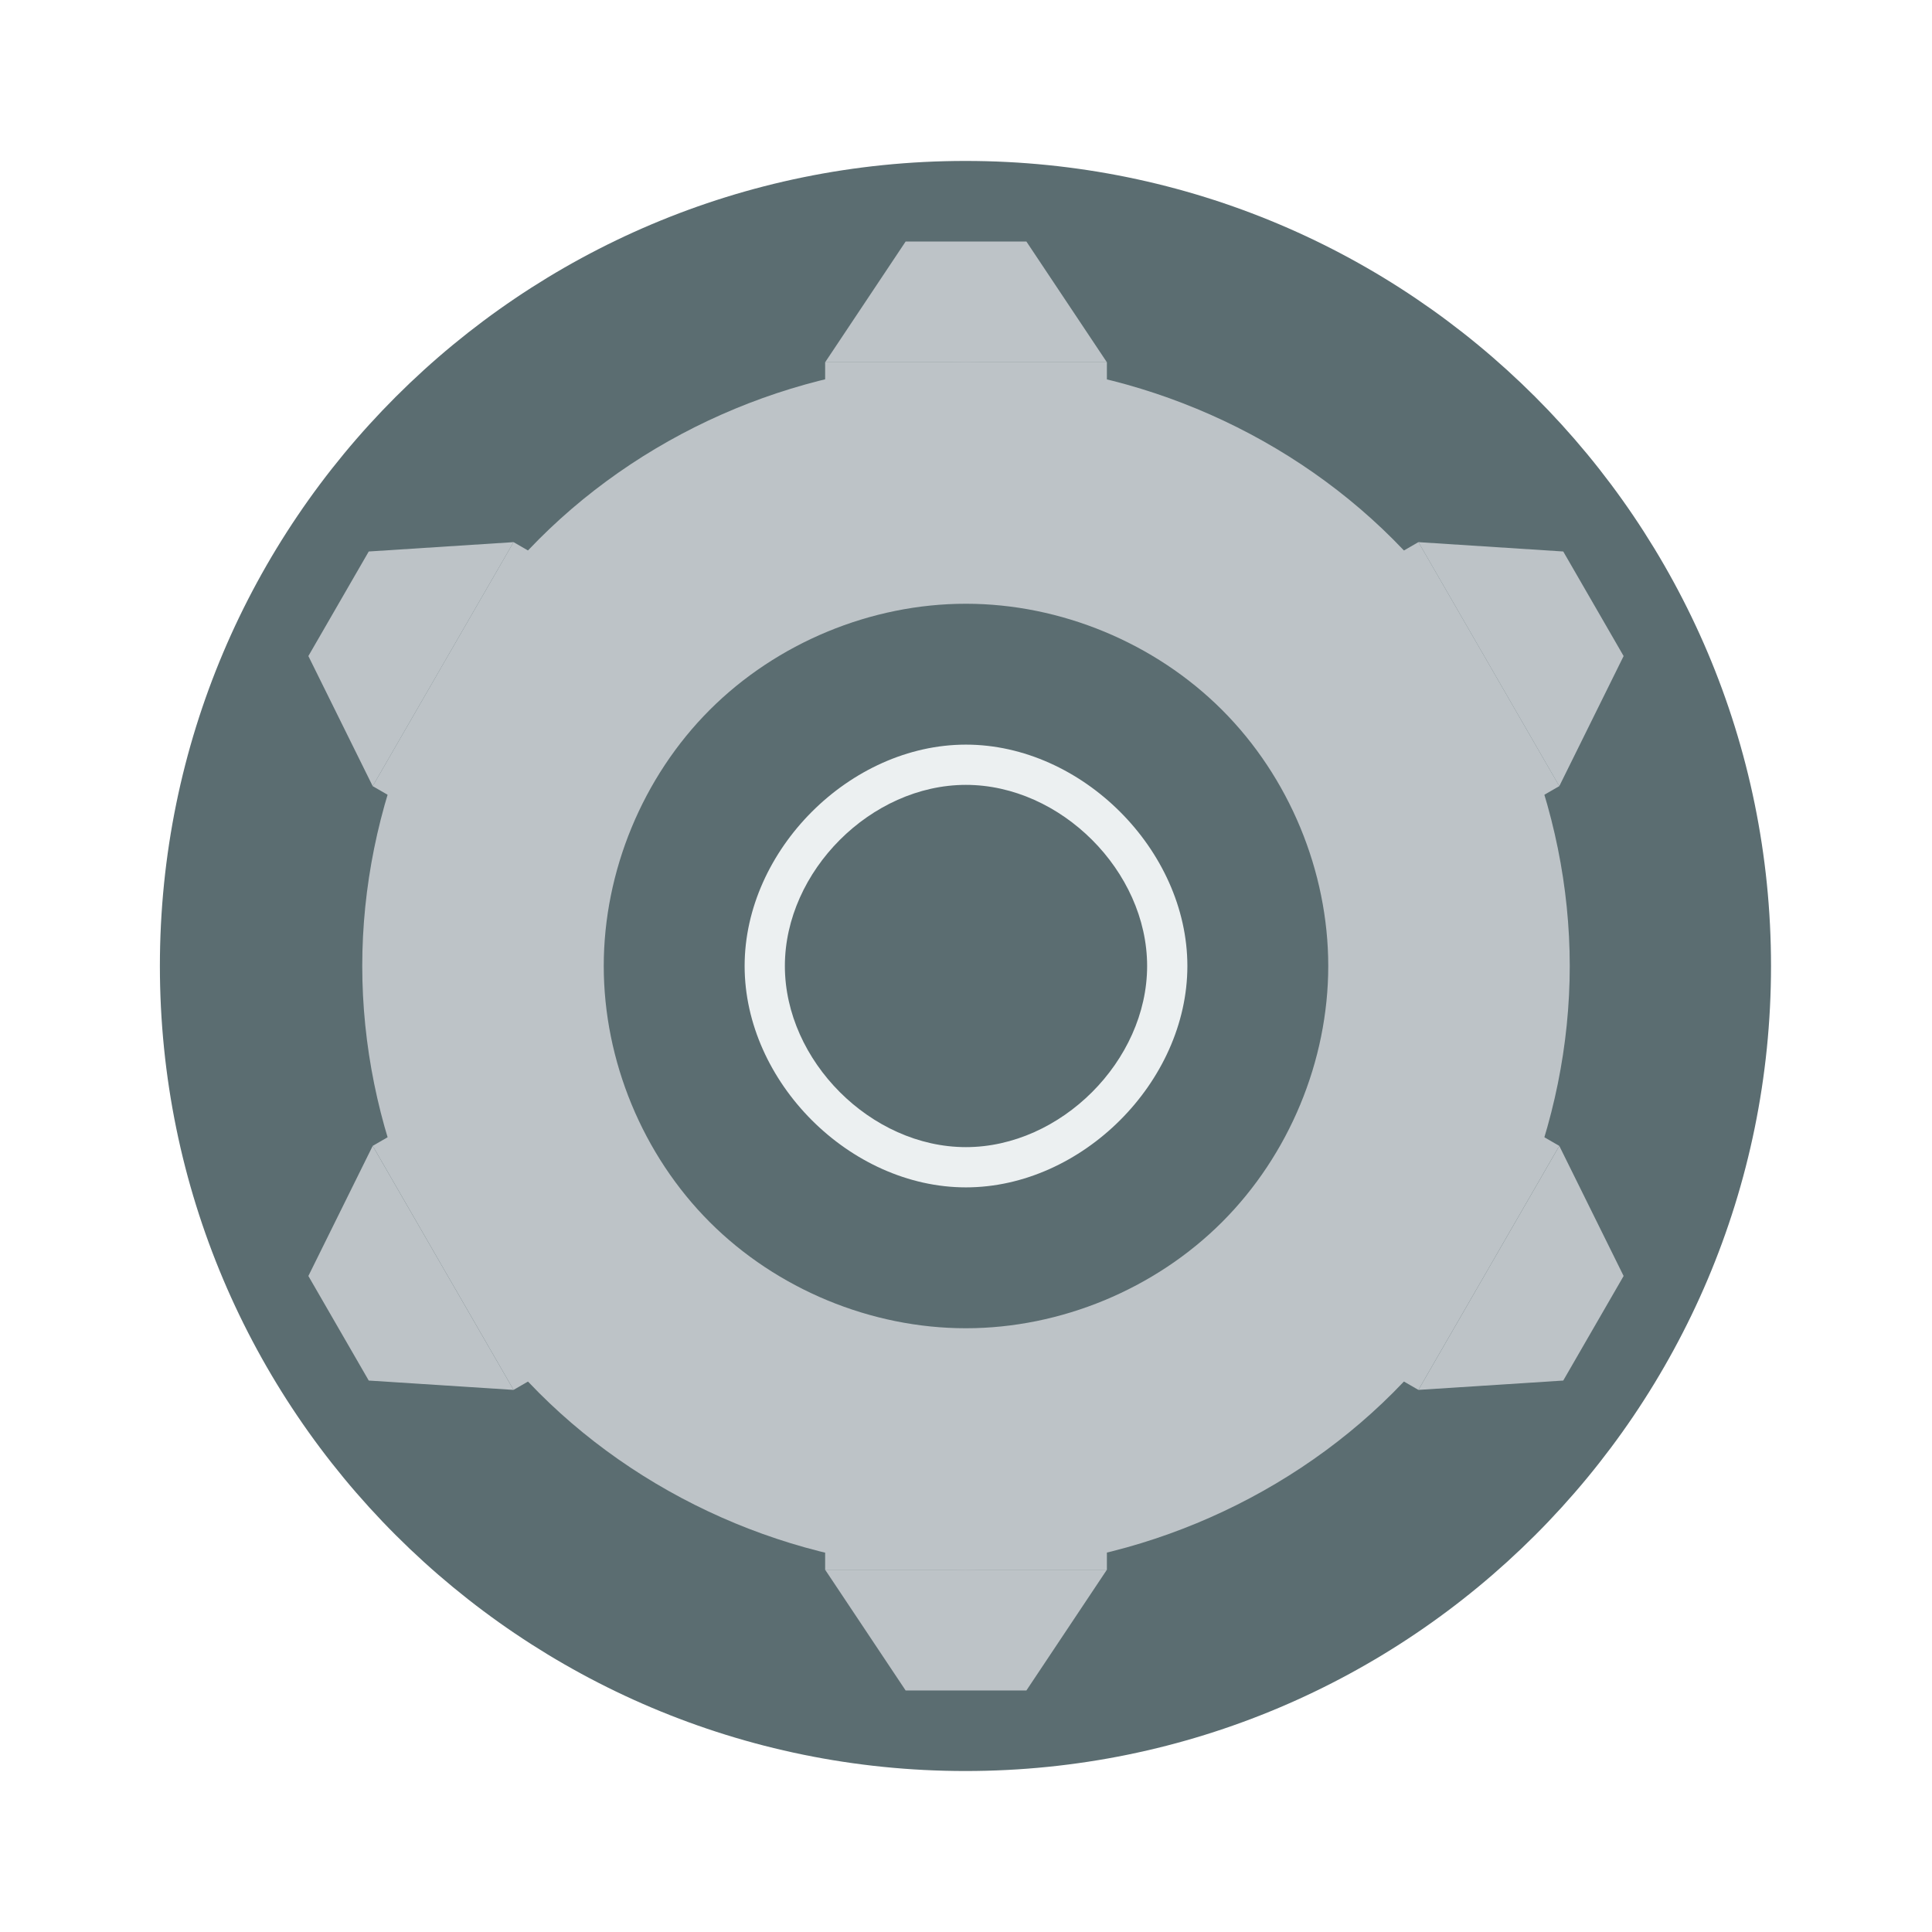
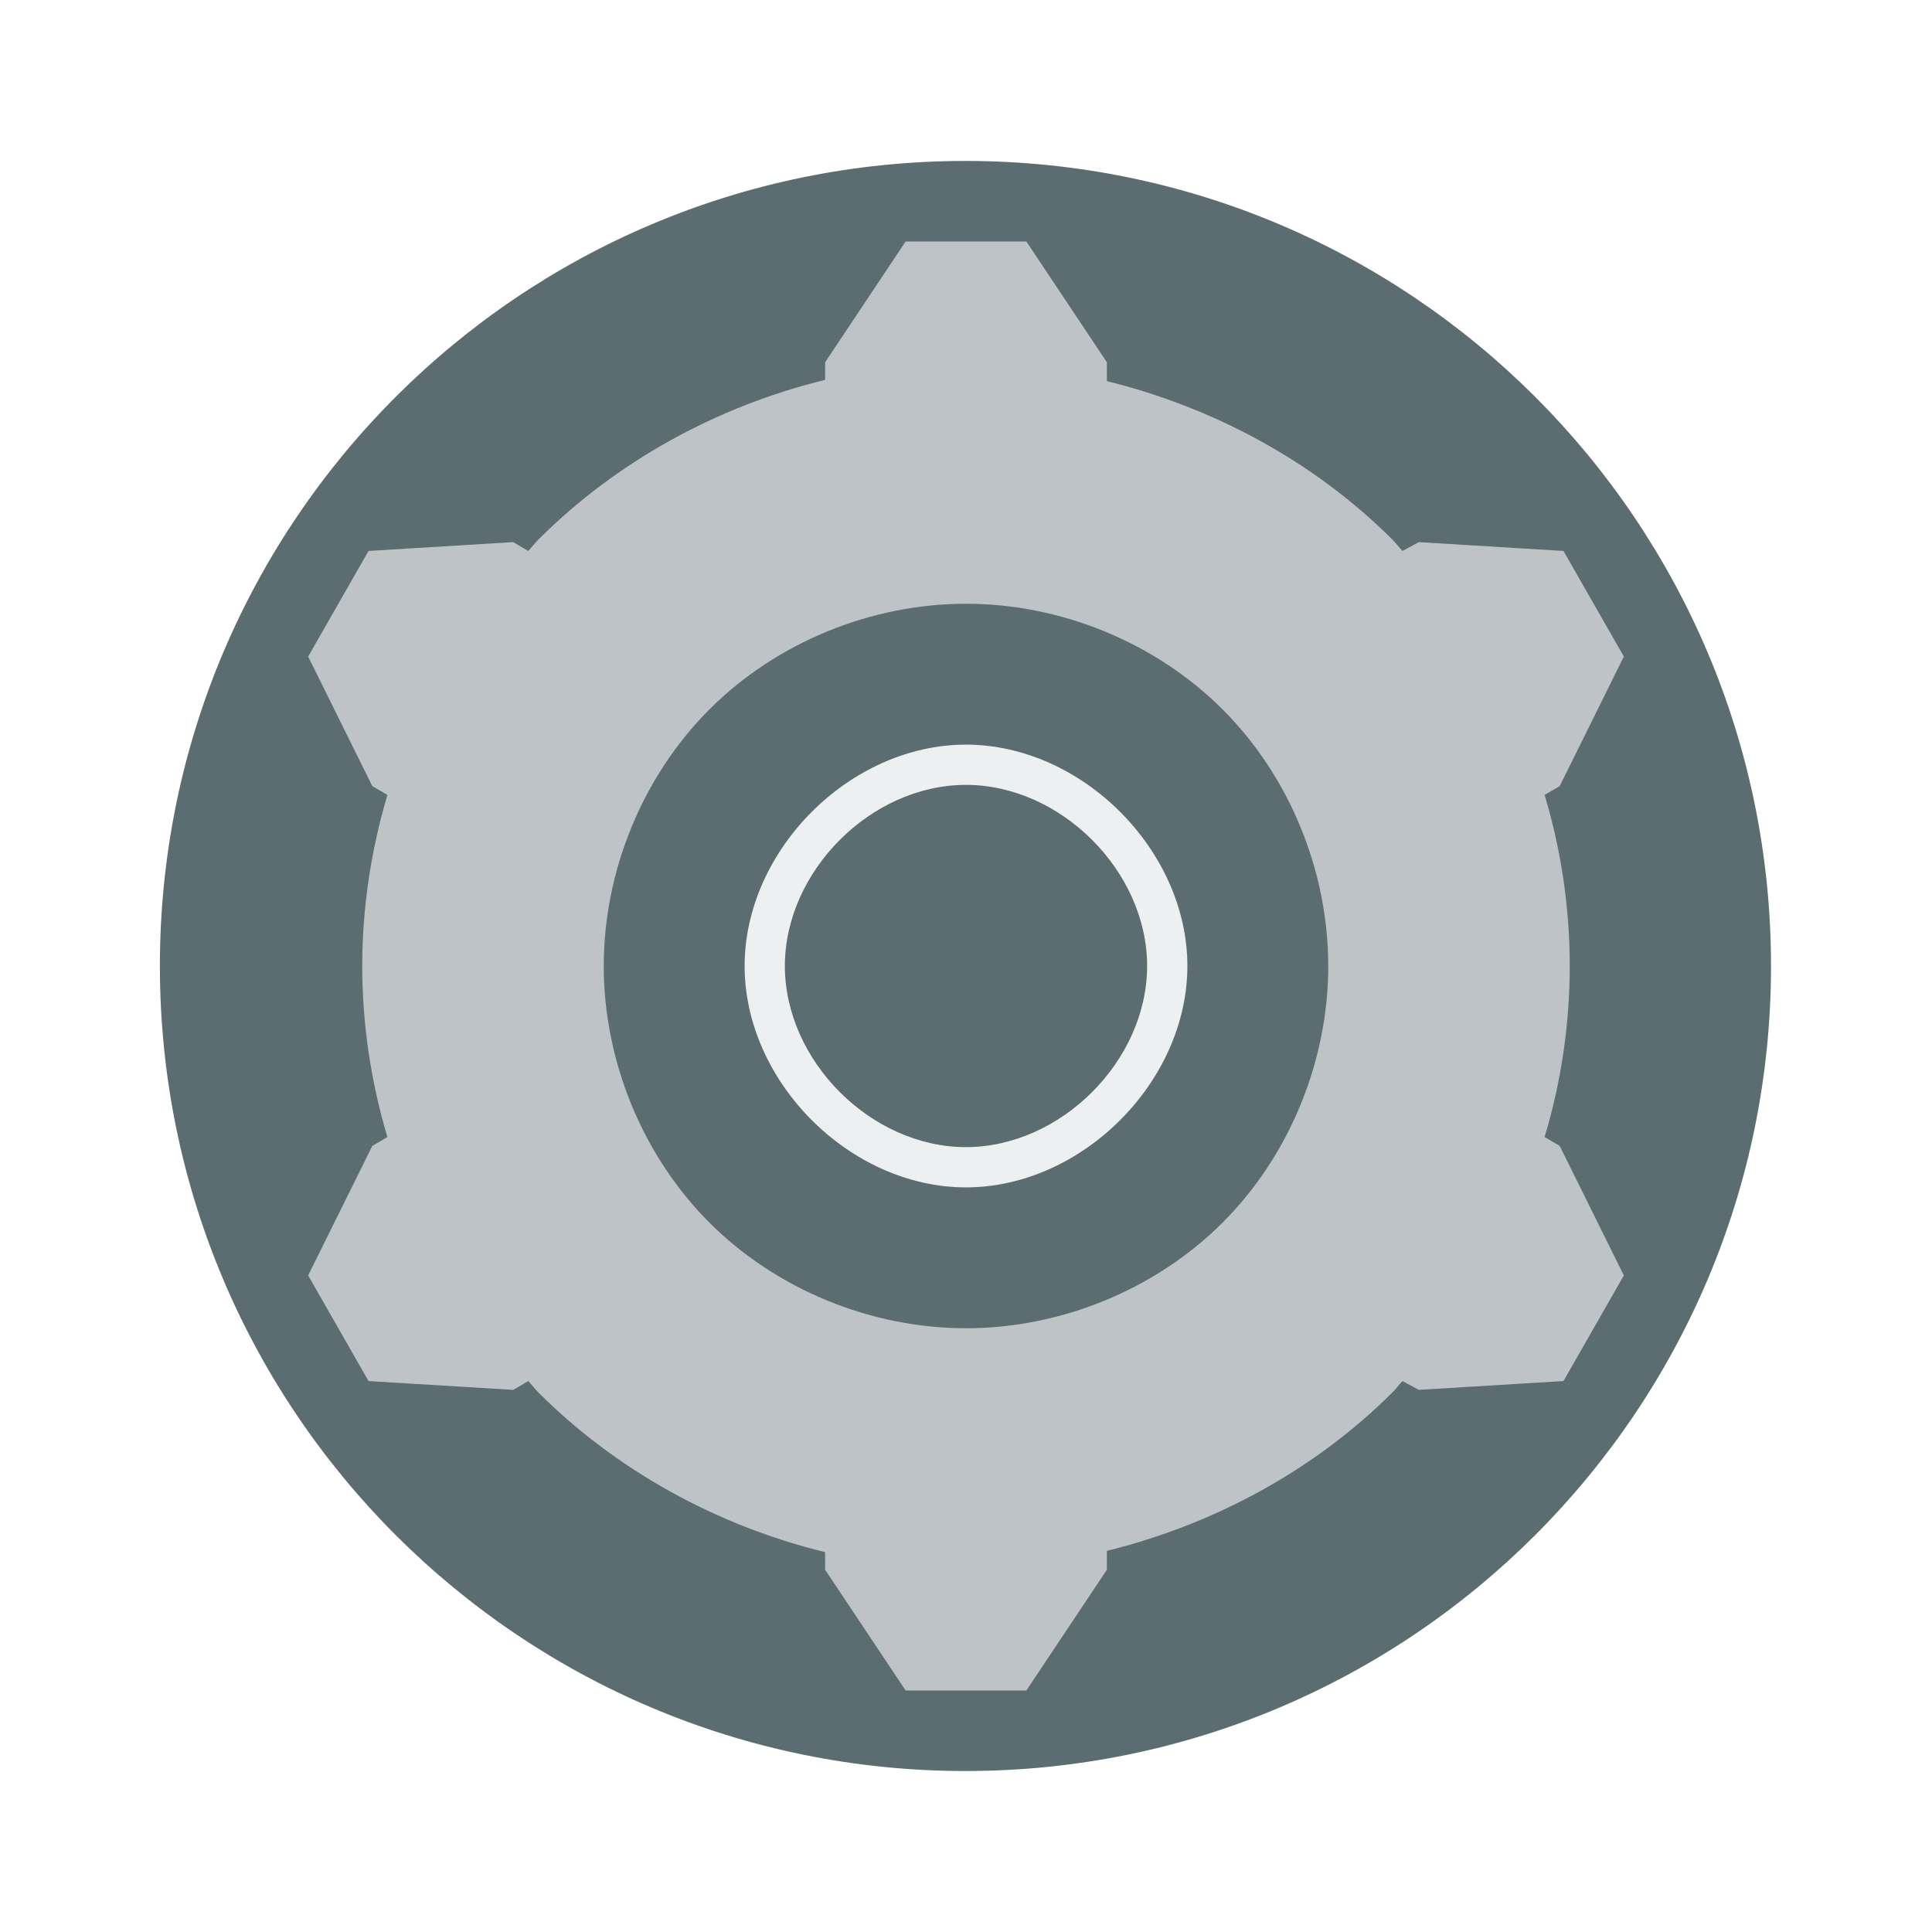
<svg xmlns="http://www.w3.org/2000/svg" width="48" height="48" id="svg2" version="1.1">
  <defs id="defs4" />
  <g id="layer1" transform="translate(-180.2366,-689.8125)">
-     <ellipse style="fill:#5b6d71;fill-opacity:1;stroke:none" id="path4064" transform="scale(1,-1)" cx="204.223" cy="-713.812" rx="20.014" ry="20.001" />
-     <ellipse style="fill:none;stroke:none" id="path3264" cx="204.235" cy="691.812" rx="2.001" ry="2" />
-     <ellipse ry="2" rx="2.001" cy="735.812" cx="204.235" id="ellipse3266" style="fill:none;stroke:none" />
-     <ellipse ry="2" rx="2.001" cy="-226.237" cx="713.811" id="ellipse3268" style="fill:none;stroke:none" transform="matrix(0,1,-1,0,0,0)" />
-     <ellipse style="fill:none;stroke:none" id="ellipse3270" cx="713.811" cy="-182.237" rx="2.001" ry="2" transform="matrix(0,1,-1,0,0,0)" />
-     <path style="fill:#bdc3c7;fill-opacity:1;stroke:none" d="M 23.994 9 C 20.067 9 16.166 10.618 13.391 13.395 C 10.616 16.171 9 20.073 9 24 C 9 27.927 10.616 31.829 13.391 34.605 C 16.166 37.382 20.067 39 23.994 39 C 27.921 39 31.825 37.384 34.604 34.607 C 37.382 31.831 39 27.927 39 24 C 39 20.073 37.382 16.169 34.604 13.393 C 31.825 10.616 27.921 9 23.994 9 z M 23.996 15 C 26.352 15 28.694 15.971 30.361 17.637 C 32.028 19.303 33 21.644 33 24 C 33 26.356 32.028 28.697 30.361 30.363 C 28.694 32.029 26.352 33 23.996 33 C 21.64 33 19.298 32.029 17.633 30.363 C 15.968 28.697 15 26.356 15 24 C 15 21.644 15.968 19.303 17.633 17.637 C 19.298 15.971 21.64 15 23.996 15 z " id="ellipse3292" transform="translate(180.2366,689.8125)" />
-     <rect style="fill:#bdc3c7;fill-opacity:1;fill-rule:evenodd;stroke:none" id="rect3307" width="7" height="2" x="200.737" y="698.813" />
-     <ellipse ry="1" rx="1.001" cy="694.812" cx="204.236" id="ellipse3309" style="fill:none;stroke:none" />
-     <ellipse style="fill:none;stroke:none" id="ellipse3311" cx="204.236" cy="699.812" rx="1.001" ry="1" />
-     <path style="fill:#bdc3c7;fill-opacity:1;fill-rule:evenodd;stroke:none" d="m 202.737,695.813 3,0 2,3 -7,0 z" id="rect3313" />
-     <ellipse style="fill:none;stroke:none" id="ellipse3316" cx="204.236" cy="732.812" rx="1.001" ry="1" />
-     <rect y="-728.813" x="200.737" height="2" width="7" id="rect3328" style="fill:#bdc3c7;fill-opacity:1;fill-rule:evenodd;stroke:none" transform="scale(1,-1)" />
-     <ellipse ry="1" rx="1.001" cy="727.812" cx="204.236" id="ellipse3318" style="fill:none;stroke:none" />
-     <path id="path3330" d="m 202.737,731.812 3,0 2,-3 -7,0 z" style="fill:#bdc3c7;fill-opacity:1;fill-rule:evenodd;stroke:none" />
-     <rect y="165.032" x="716.798" height="2" width="7" id="rect3332" style="fill:#bdc3c7;fill-opacity:1;fill-rule:evenodd;stroke:none" transform="matrix(0.5,0.8660254,-0.8660254,0.5,0,0)" />
-     <path id="path3334" d="m 219.075,703.514 1.5,2.598 -1.598,3.232 -3.5,-6.062 z" style="fill:#bdc3c7;fill-opacity:1;fill-rule:evenodd;stroke:none" />
-     <rect transform="matrix(0.5,0.8660254,0.8660254,-0.5,0,0)" style="fill:#bdc3c7;fill-opacity:1;fill-rule:evenodd;stroke:none" id="rect3336" width="7" height="2" x="716.798" y="-195.032" />
-     <path style="fill:#bdc3c7;fill-opacity:1;fill-rule:evenodd;stroke:none" d="m 187.898,721.514 1.5,2.598 3.598,0.232 -3.5,-6.062 z" id="path3338" />
-     <rect transform="matrix(-0.5,0.8660254,-0.8660254,-0.5,0,0)" style="fill:#bdc3c7;fill-opacity:1;fill-rule:evenodd;stroke:none" id="rect3340" width="7" height="2" x="512.562" y="-548.78" />
-     <path style="fill:#bdc3c7;fill-opacity:1;fill-rule:evenodd;stroke:none" d="m 220.575,721.514 -1.5,2.598 -3.598,0.232 3.5,-6.062 z" id="path3342" />
-     <rect y="518.78" x="512.562" height="2" width="7" id="rect3344" style="fill:#bdc3c7;fill-opacity:1;fill-rule:evenodd;stroke:none" transform="matrix(-0.5,0.8660254,0.8660254,0.5,0,0)" />
-     <path id="path3346" d="m 189.398,703.514 -1.5,2.598 1.598,3.232 3.5,-6.062 z" style="fill:#bdc3c7;fill-opacity:1;fill-rule:evenodd;stroke:none" />
-     <ellipse ry="1" rx="1.001" cy="166.032" cx="720.297" id="ellipse3324" style="fill:none;stroke:none" transform="matrix(0.5,0.8660254,-0.8660254,0.5,0,0)" />
-     <ellipse style="fill:none;stroke:none" id="ellipse3326" cx="720.297" cy="194.032" rx="1.001" ry="1" transform="matrix(0.5,0.8660254,-0.8660254,0.5,0,0)" />
-     <ellipse transform="matrix(0.5,-0.8660254,-0.8660254,-0.5,0,0)" style="fill:none;stroke:none" id="ellipse3348" cx="-516.062" cy="-547.78" rx="1.001" ry="1" />
-     <ellipse transform="matrix(0.5,-0.8660254,-0.8660254,-0.5,0,0)" ry="1" rx="1.001" cy="-519.78" cx="-516.062" id="ellipse3350" style="fill:none;stroke:none" />
+     <ellipse style="fill:#5b6d71;fill-opacity:1;stroke:none" id="path4064" transform="scale(1,-1)" cx="204.223" cy="-713.812" rx="20.014" ry="20.001" d="m 224.237,-713.812 c 0,11.046 -8.96,20.001 -20.014,20.001 -11.053,0 -20.014,-8.955 -20.014,-20.001 0,-11.046 8.961,-20.001 20.014,-20.001 11.053,0 20.014,8.955 20.014,20.001 z" />
+     <ellipse style="fill:none;stroke:none" id="path3264" cx="204.235" cy="691.812" rx="2.001" ry="2" d="m 206.237,691.812 c 0,1.105 -0.896,2 -2.001,2 -1.105,0 -2.001,-0.895 -2.001,-2 0,-1.105 0.896,-2 2.001,-2 1.105,0 2.001,0.895 2.001,2 z" />
+     <ellipse ry="2" rx="2.001" cy="735.812" cx="204.235" id="ellipse3266" style="fill:none;stroke:none" d="m 206.237,735.812 c 0,1.105 -0.896,2 -2.001,2 -1.105,0 -2.001,-0.895 -2.001,-2 0,-1.105 0.896,-2 2.001,-2 1.105,0 2.001,0.895 2.001,2 z" />
+     <ellipse ry="2" rx="2.001" cy="-226.237" cx="713.811" id="ellipse3268" style="fill:none;stroke:none" transform="matrix(0,1,-1,0,0,0)" d="m 715.812,-226.237 c 0,1.105 -0.896,2 -2.001,2 -1.105,0 -2.001,-0.895 -2.001,-2 0,-1.105 0.896,-2 2.001,-2 1.105,0 2.001,0.895 2.001,2 z" />
+     <ellipse style="fill:none;stroke:none" id="ellipse3270" cx="713.811" cy="-182.237" rx="2.001" ry="2" transform="matrix(0,1,-1,0,0,0)" d="m 715.812,-182.237 c 0,1.105 -0.896,2 -2.001,2 -1.105,0 -2.001,-0.895 -2.001,-2 0,-1.105 0.896,-2 2.001,-2 1.105,0 2.001,0.895 2.001,2 z" />
+     <path style="fill:#bdc3c7;fill-opacity:1;stroke:none" d="M 22.5 6 L 20.5 9 L 20.5 9.438 C 17.824 10.091 15.318 11.462 13.375 13.406 C 13.287 13.494 13.211 13.597 13.125 13.688 L 12.75 13.469 L 9.156 13.688 L 7.656 16.312 L 9.25 19.531 L 9.625 19.75 C 9.216 21.127 9 22.56 9 24 C 9 25.439 9.213 26.872 9.625 28.25 L 9.25 28.469 L 7.656 31.688 L 9.156 34.312 L 12.75 34.531 L 13.125 34.312 C 13.212 34.404 13.286 34.504 13.375 34.594 C 15.318 36.538 17.824 37.909 20.5 38.562 L 20.5 39 L 22.5 42 L 25.5 42 L 27.5 39 L 27.5 38.531 C 30.157 37.875 32.654 36.532 34.594 34.594 C 34.682 34.506 34.758 34.403 34.844 34.312 L 35.25 34.531 L 38.844 34.312 L 40.344 31.688 L 38.75 28.469 L 38.375 28.25 C 38.789 26.873 39 25.44 39 24 C 39 22.56 38.789 21.127 38.375 19.75 L 38.75 19.531 L 40.344 16.312 L 38.844 13.688 L 35.25 13.469 L 34.844 13.688 C 34.758 13.597 34.682 13.494 34.594 13.406 C 32.654 11.468 30.157 10.125 27.5 9.469 L 27.5 9 L 25.5 6 L 22.5 6 z M 24 15 C 26.356 15 28.708 15.959 30.375 17.625 C 32.042 19.291 33 21.644 33 24 C 33 26.356 32.042 28.709 30.375 30.375 C 28.708 32.041 26.356 33 24 33 C 21.644 33 19.29 32.041 17.625 30.375 C 15.96 28.709 15 26.356 15 24 C 15 21.644 15.96 19.291 17.625 17.625 C 19.29 15.959 21.644 15 24 15 z " transform="translate(180.2366,689.8125)" id="ellipse3292" />
+     <ellipse ry="1" rx="1.001" cy="694.812" cx="204.236" id="ellipse3309" style="fill:none;stroke:none" d="m 205.237,694.812 c 0,0.552 -0.448,1 -1.001,1 -0.553,0 -1.001,-0.448 -1.001,-1 0,-0.552 0.448,-1 1.001,-1 0.553,0 1.001,0.448 1.001,1 z" />
+     <ellipse style="fill:none;stroke:none" id="ellipse3311" cx="204.236" cy="699.812" rx="1.001" ry="1" d="m 205.237,699.812 c 0,0.552 -0.448,1 -1.001,1 -0.553,0 -1.001,-0.448 -1.001,-1 0,-0.552 0.448,-1 1.001,-1 0.553,0 1.001,0.448 1.001,1 z" />
+     <ellipse style="fill:none;stroke:none" id="ellipse3316" cx="204.236" cy="732.812" rx="1.001" ry="1" d="m 205.237,732.812 c 0,0.552 -0.448,1 -1.001,1 -0.553,0 -1.001,-0.448 -1.001,-1 0,-0.552 0.448,-1 1.001,-1 0.553,0 1.001,0.448 1.001,1 z" />
+     <ellipse ry="1" rx="1.001" cy="727.812" cx="204.236" id="ellipse3318" style="fill:none;stroke:none" d="m 205.237,727.812 c 0,0.552 -0.448,1 -1.001,1 -0.553,0 -1.001,-0.448 -1.001,-1 0,-0.552 0.448,-1 1.001,-1 0.553,0 1.001,0.448 1.001,1 z" />
+     <ellipse ry="1" rx="1.001" cy="166.032" cx="720.297" id="ellipse3324" style="fill:none;stroke:none" transform="matrix(0.5,0.8660254,-0.8660254,0.5,0,0)" d="m 721.298,166.032 c 0,0.552 -0.448,1 -1.001,1 -0.553,0 -1.001,-0.448 -1.001,-1 0,-0.552 0.448,-1 1.001,-1 0.553,0 1.001,0.448 1.001,1 z" />
+     <ellipse style="fill:none;stroke:none" id="ellipse3326" cx="720.297" cy="194.032" rx="1.001" ry="1" transform="matrix(0.5,0.8660254,-0.8660254,0.5,0,0)" d="m 721.298,194.032 c 0,0.552 -0.448,1 -1.001,1 -0.553,0 -1.001,-0.448 -1.001,-1 0,-0.552 0.448,-1 1.001,-1 0.553,0 1.001,0.448 1.001,1 z" />
+     <ellipse transform="matrix(0.5,-0.8660254,-0.8660254,-0.5,0,0)" style="fill:none;stroke:none" id="ellipse3348" cx="-516.062" cy="-547.78" rx="1.001" ry="1" d="m -515.061,-547.78 c 0,0.552 -0.448,1 -1.001,1 -0.553,0 -1.001,-0.448 -1.001,-1 0,-0.552 0.448,-1 1.001,-1 0.553,0 1.001,0.448 1.001,1 z" />
+     <ellipse transform="matrix(0.5,-0.8660254,-0.8660254,-0.5,0,0)" ry="1" rx="1.001" cy="-519.78" cx="-516.062" id="ellipse3350" style="fill:none;stroke:none" d="m -515.061,-519.78 c 0,0.552 -0.448,1 -1.001,1 -0.553,0 -1.001,-0.448 -1.001,-1 0,-0.552 0.448,-1 1.001,-1 0.553,0 1.001,0.448 1.001,1 z" />
    <path style="fill:#ecf0f1;fill-opacity:1;fill-rule:evenodd;stroke:none" d="M 23.998 18.5 C 21.118 18.5 18.5 21.12 18.5 24 C 18.5 26.88 21.118 29.5 23.998 29.5 C 26.878 29.5 29.5 26.88 29.5 24 C 29.5 21.12 26.878 18.5 23.998 18.5 z M 23.998 19.5 C 26.354 19.5 28.5 21.644 28.5 24 C 28.5 26.356 26.354 28.5 23.998 28.5 C 21.642 28.5 19.5 26.356 19.5 24 C 19.5 21.644 21.642 19.5 23.998 19.5 z " transform="translate(180.2366,689.8125)" id="path3363" />
  </g>
</svg>
